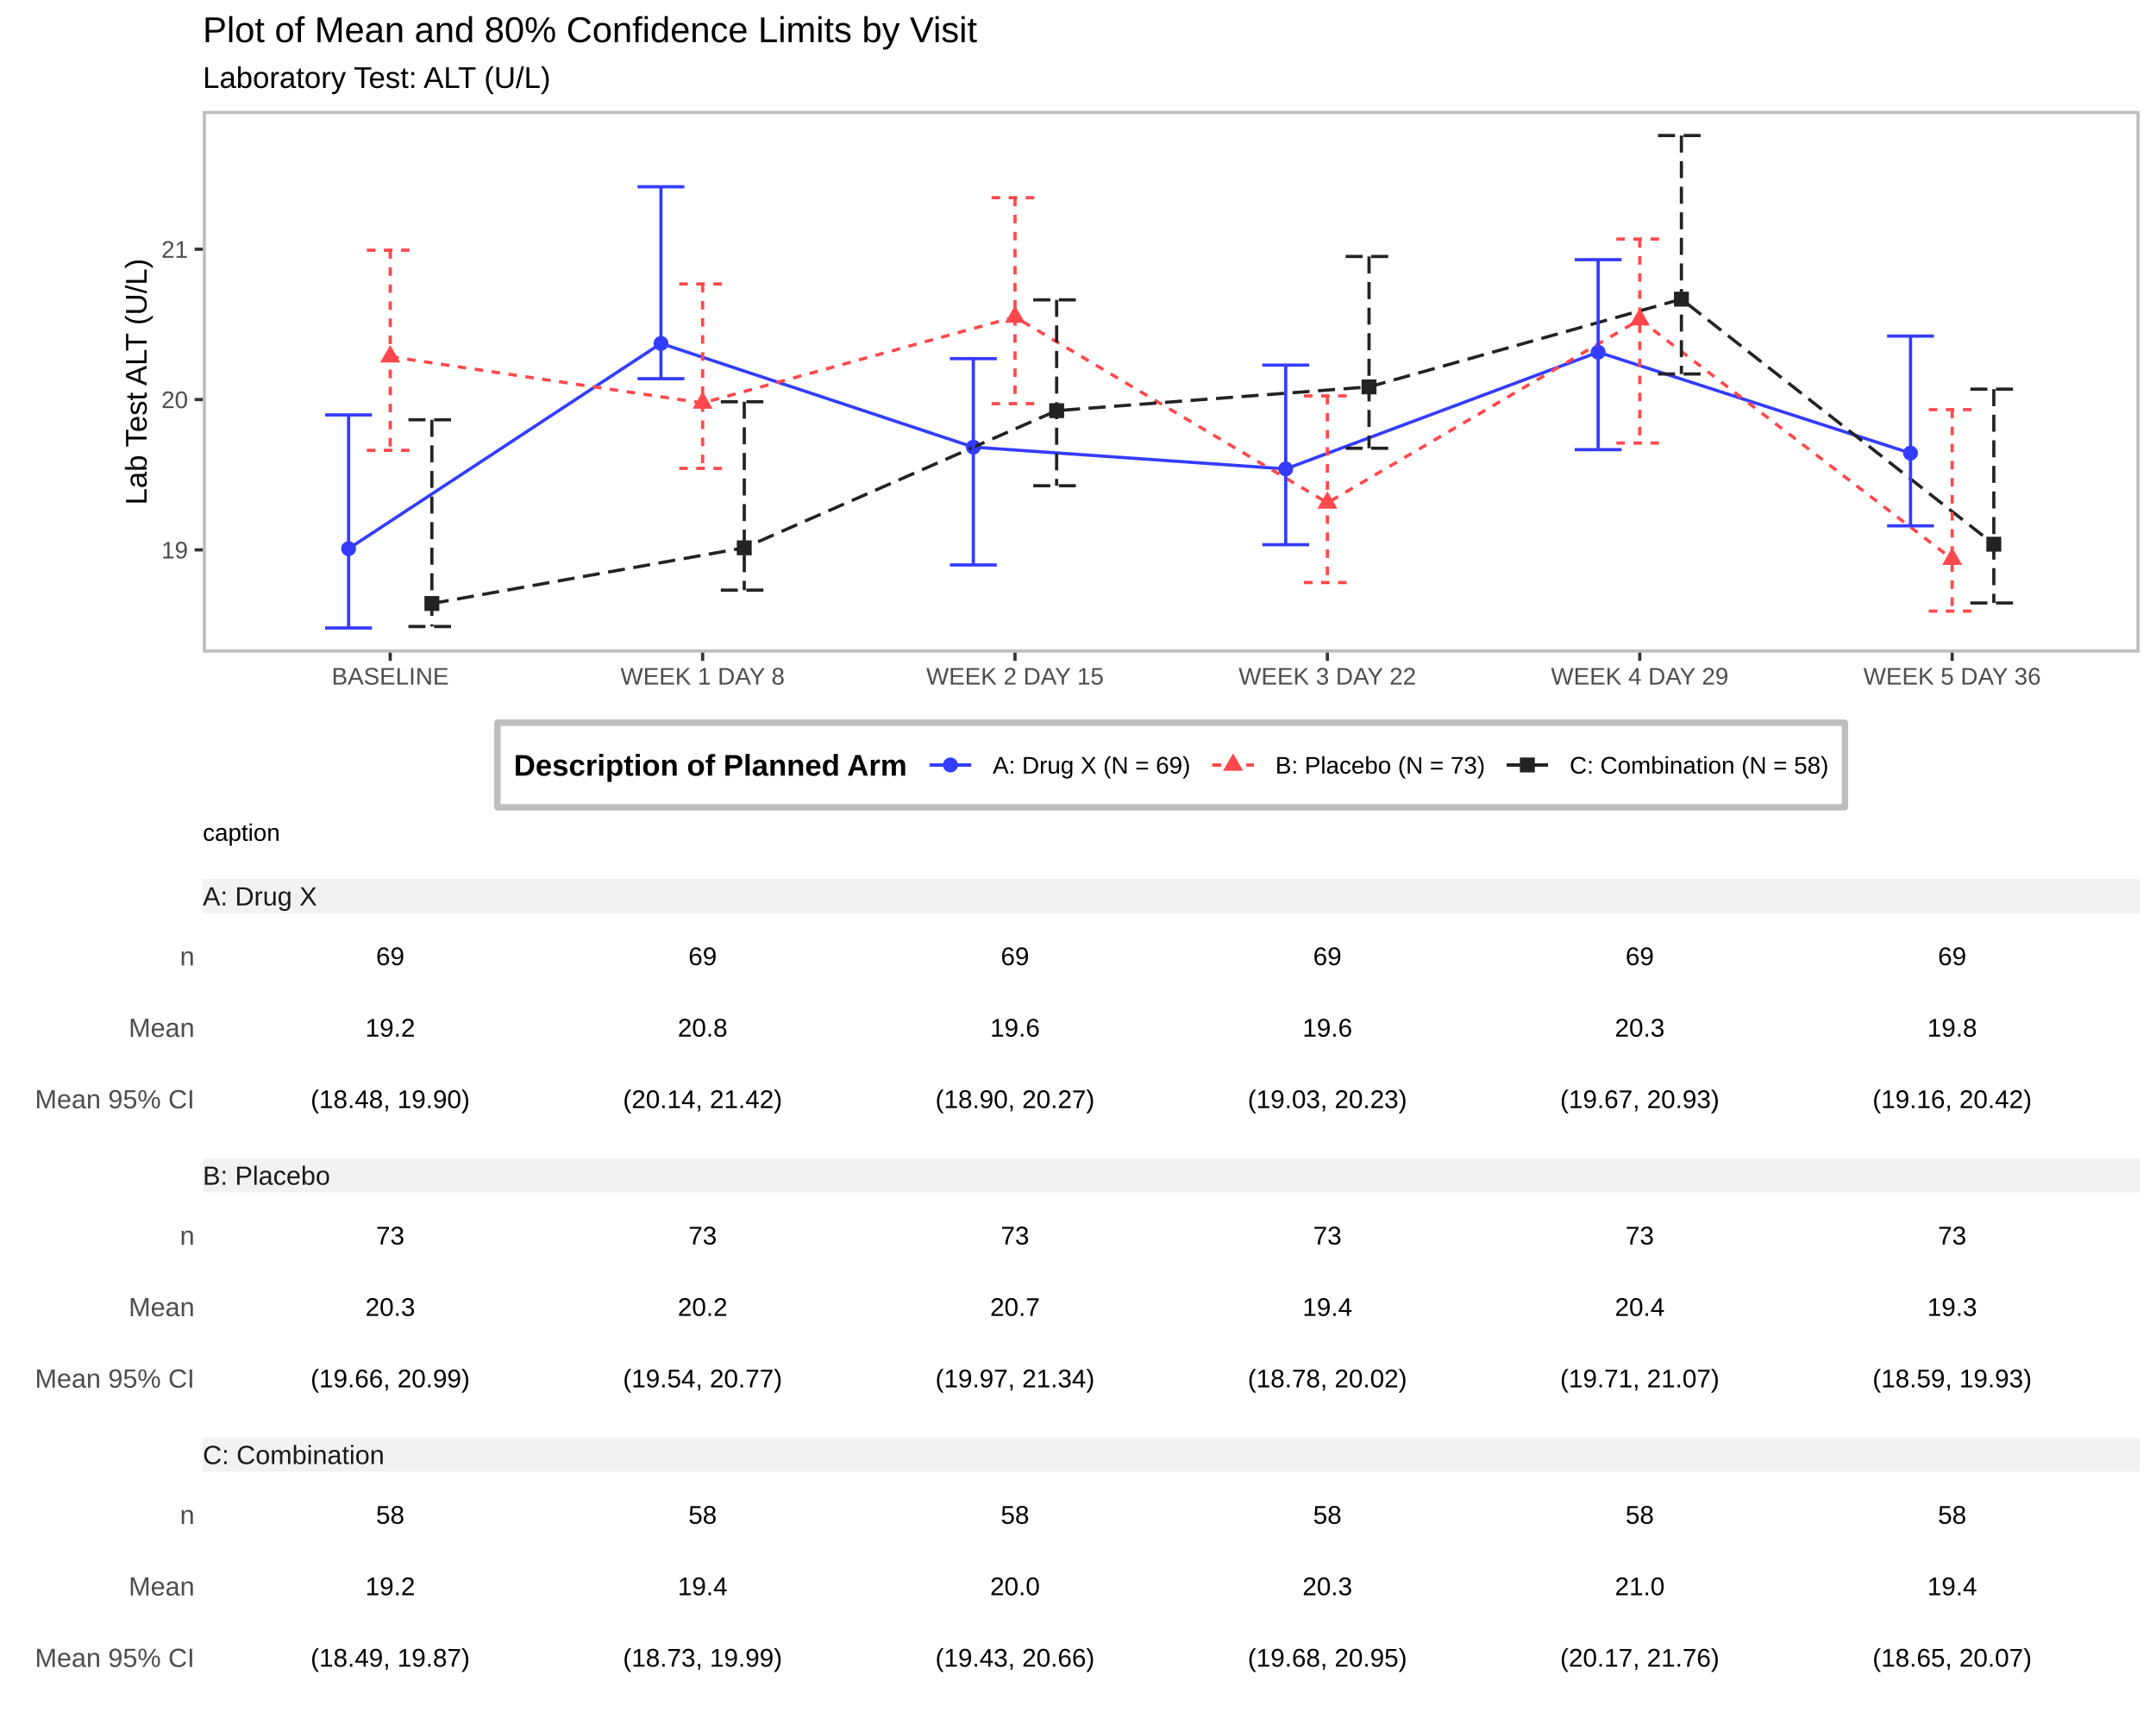
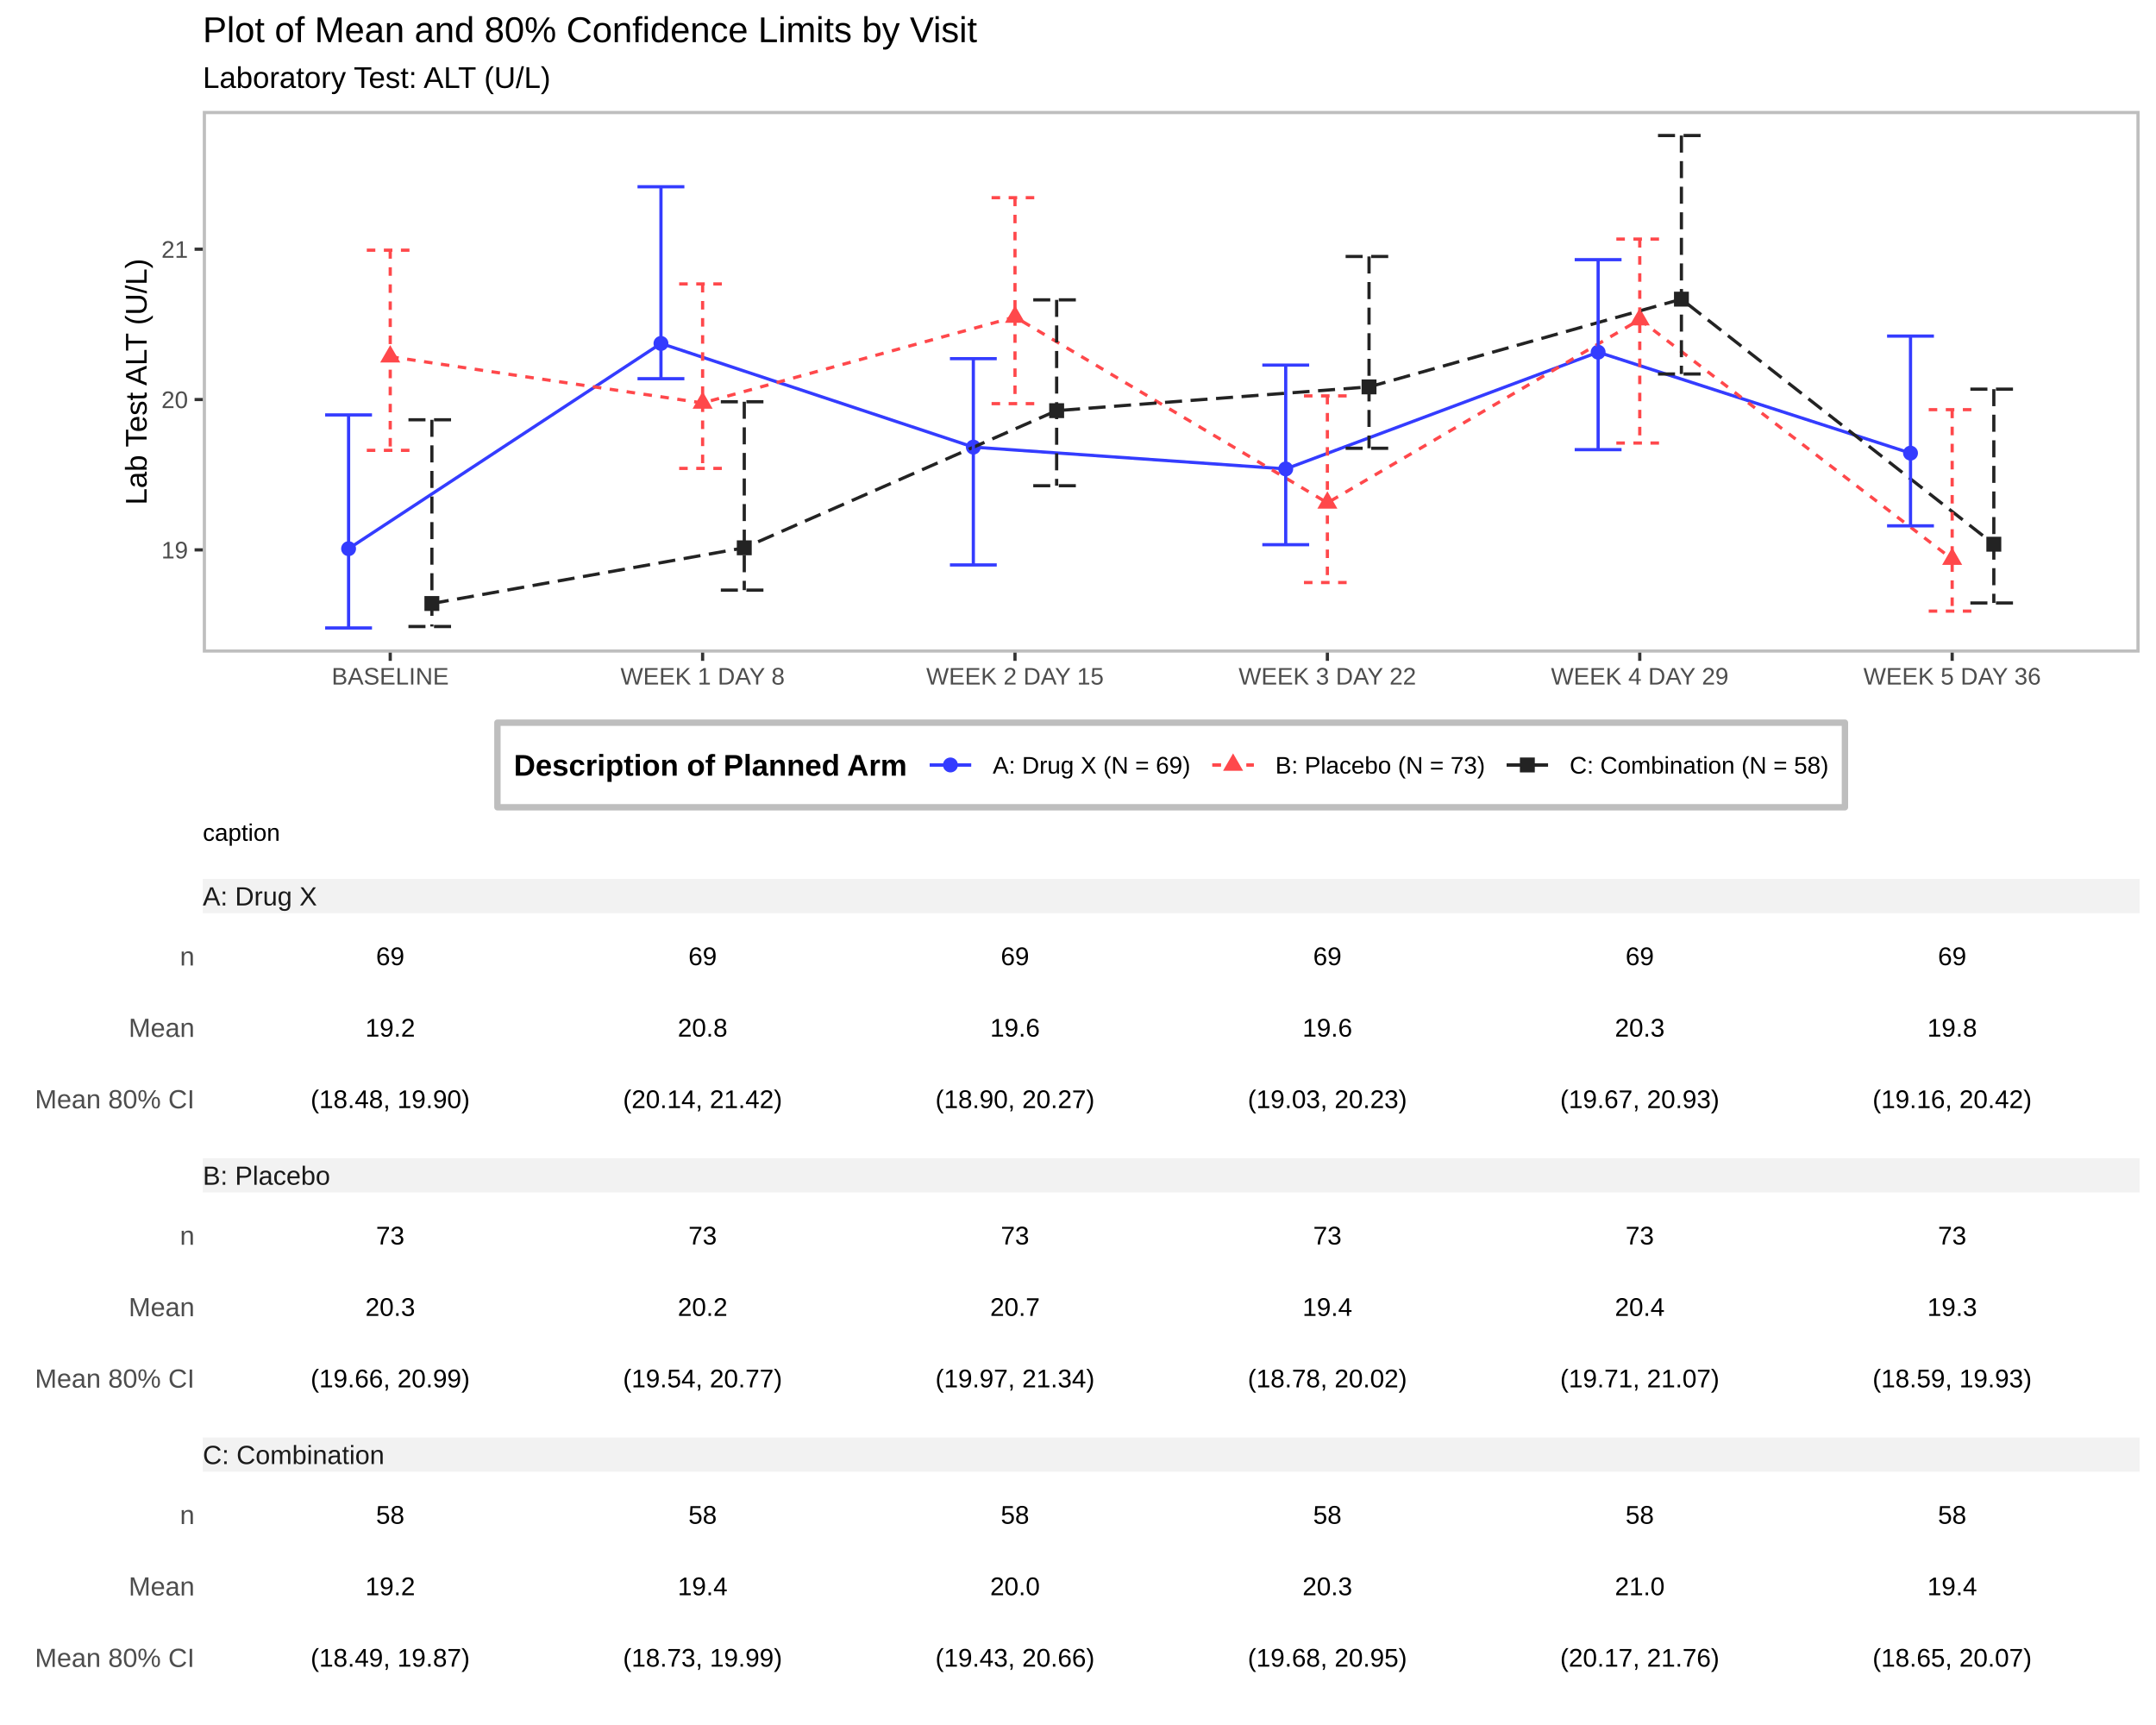
<svg xmlns="http://www.w3.org/2000/svg" class="svglite" width="720.00pt" height="576.00pt" viewBox="0 0 720.00 576.00">
  <defs>
    <style type="text/css">
    .svglite line, .svglite polyline, .svglite polygon, .svglite path, .svglite rect, .svglite circle {
      fill: none;
      stroke: #000000;
      stroke-linecap: round;
      stroke-linejoin: round;
      stroke-miterlimit: 10.00;
    }
    .svglite text {
      white-space: pre;
    }
  </style>
  </defs>
  <rect width="100%" height="100%" style="stroke: none; fill: none;" />
  <defs>
    <clipPath id="cpMC4wMHw3MjAuMDB8MC4wMHw1NzYuMDA=">
      <rect x="0.00" y="0.00" width="720.00" height="576.00" />
    </clipPath>
  </defs>
  <g clip-path="url(#cpMC4wMHw3MjAuMDB8MC4wMHw1NzYuMDA=)">
</g>
  <defs>
    <clipPath id="cpMC4wMHw3MjAuMDB8MC4wMHwyODguMDA=">
      <rect x="0.00" y="0.00" width="720.00" height="288.00" />
    </clipPath>
  </defs>
  <g clip-path="url(#cpMC4wMHw3MjAuMDB8MC4wMHwyODguMDA=)">
    <rect x="-0" y="0.00" width="720.00" height="288.00" style="stroke-width: 1.07; stroke: #FFFFFF; fill: #FFFFFF;" />
  </g>
  <g clip-path="url(#cpMC4wMHw3MjAuMDB8MC4wMHw1NzYuMDA=)">
</g>
  <defs>
    <clipPath id="cpNjcuNzJ8NzE0LjUyfDM3LjA0fDIxNy45Mg==">
      <rect x="67.72" y="37.04" width="646.80" height="180.88" />
    </clipPath>
  </defs>
  <g clip-path="url(#cpNjcuNzJ8NzE0LjUyfDM3LjA0fDIxNy45Mg==)">
    <circle cx="116.41" cy="183.21" r="2.49" style="stroke-width: 0.71; stroke: none; fill: #343CFF;" />
    <circle cx="220.73" cy="114.68" r="2.49" style="stroke-width: 0.71; stroke: none; fill: #343CFF;" />
    <circle cx="325.05" cy="149.30" r="2.49" style="stroke-width: 0.71; stroke: none; fill: #343CFF;" />
    <circle cx="429.37" cy="156.58" r="2.49" style="stroke-width: 0.71; stroke: none; fill: #343CFF;" />
    <circle cx="533.70" cy="117.60" r="2.49" style="stroke-width: 0.71; stroke: none; fill: #343CFF;" />
    <circle cx="638.02" cy="151.31" r="2.49" style="stroke-width: 0.71; stroke: none; fill: #343CFF;" />
    <polygon points="130.32,115.23 133.67,121.03 126.96,121.03 " style="stroke-width: 0.71; stroke: none; fill: #FF484B;" />
    <polygon points="234.64,130.68 237.99,136.48 231.29,136.48 " style="stroke-width: 0.71; stroke: none; fill: #FF484B;" />
    <polygon points="338.96,101.98 342.31,107.78 335.61,107.78 " style="stroke-width: 0.71; stroke: none; fill: #FF484B;" />
    <polygon points="443.28,164.04 446.63,169.85 439.93,169.85 " style="stroke-width: 0.71; stroke: none; fill: #FF484B;" />
    <polygon points="547.60,102.84 550.96,108.65 544.25,108.65 " style="stroke-width: 0.71; stroke: none; fill: #FF484B;" />
    <polygon points="651.93,182.82 655.28,188.62 648.58,188.62 " style="stroke-width: 0.71; stroke: none; fill: #FF484B;" />
    <polygon points="141.74,204.01 146.71,204.01 146.71,199.03 141.74,199.03 " style="stroke-width: 0.71; stroke: none; fill: #232323;" />
    <polygon points="246.06,185.41 251.04,185.41 251.04,180.43 246.06,180.43 " style="stroke-width: 0.71; stroke: none; fill: #232323;" />
    <polygon points="350.38,139.61 355.36,139.61 355.36,134.64 350.38,134.64 " style="stroke-width: 0.71; stroke: none; fill: #232323;" />
    <polygon points="454.70,131.68 459.68,131.68 459.68,126.70 454.70,126.70 " style="stroke-width: 0.71; stroke: none; fill: #232323;" />
    <polygon points="559.03,102.38 564.00,102.38 564.00,97.40 559.03,97.40 " style="stroke-width: 0.71; stroke: none; fill: #232323;" />
    <polygon points="663.35,184.21 668.33,184.21 668.33,179.23 663.35,179.23 " style="stroke-width: 0.71; stroke: none; fill: #232323;" />
    <polyline points="116.41,183.21 220.73,114.68 325.05,149.30 429.37,156.58 533.70,117.60 638.02,151.31 " style="stroke-width: 1.07; stroke: #343CFF; stroke-linecap: butt;" />
    <polyline points="130.32,119.10 234.64,134.55 338.96,105.85 443.28,167.91 547.60,106.71 651.93,186.69 " style="stroke-width: 1.07; stroke: #FF484B; stroke-dasharray: 2.85,2.85; stroke-linecap: butt;" />
    <polyline points="144.23,201.52 248.55,182.92 352.87,137.12 457.19,129.19 561.51,99.89 665.84,181.72 " style="stroke-width: 1.07; stroke: #232323; stroke-dasharray: 5.69,2.85; stroke-linecap: butt;" />
    <polyline points="108.58,138.55 124.23,138.55 " style="stroke-width: 1.07; stroke: #343CFF; stroke-linecap: butt;" />
    <polyline points="116.41,138.55 116.41,209.69 " style="stroke-width: 1.07; stroke: #343CFF; stroke-linecap: butt;" />
    <polyline points="108.58,209.69 124.23,209.69 " style="stroke-width: 1.07; stroke: #343CFF; stroke-linecap: butt;" />
    <polyline points="212.90,62.36 228.55,62.36 " style="stroke-width: 1.07; stroke: #343CFF; stroke-linecap: butt;" />
    <polyline points="220.73,62.36 220.73,126.45 " style="stroke-width: 1.07; stroke: #343CFF; stroke-linecap: butt;" />
    <polyline points="212.90,126.45 228.55,126.45 " style="stroke-width: 1.07; stroke: #343CFF; stroke-linecap: butt;" />
    <polyline points="317.23,119.76 332.87,119.76 " style="stroke-width: 1.07; stroke: #343CFF; stroke-linecap: butt;" />
    <polyline points="325.05,119.76 325.05,188.64 " style="stroke-width: 1.07; stroke: #343CFF; stroke-linecap: butt;" />
    <polyline points="317.23,188.64 332.87,188.64 " style="stroke-width: 1.07; stroke: #343CFF; stroke-linecap: butt;" />
    <polyline points="421.55,121.91 437.20,121.91 " style="stroke-width: 1.07; stroke: #343CFF; stroke-linecap: butt;" />
    <polyline points="429.37,121.91 429.37,181.88 " style="stroke-width: 1.07; stroke: #343CFF; stroke-linecap: butt;" />
    <polyline points="421.55,181.88 437.20,181.88 " style="stroke-width: 1.07; stroke: #343CFF; stroke-linecap: butt;" />
    <polyline points="525.87,86.71 541.52,86.71 " style="stroke-width: 1.07; stroke: #343CFF; stroke-linecap: butt;" />
    <polyline points="533.70,86.71 533.70,150.15 " style="stroke-width: 1.07; stroke: #343CFF; stroke-linecap: butt;" />
    <polyline points="525.87,150.15 541.52,150.15 " style="stroke-width: 1.07; stroke: #343CFF; stroke-linecap: butt;" />
    <polyline points="630.19,112.23 645.84,112.23 " style="stroke-width: 1.07; stroke: #343CFF; stroke-linecap: butt;" />
    <polyline points="638.02,112.23 638.02,175.58 " style="stroke-width: 1.07; stroke: #343CFF; stroke-linecap: butt;" />
    <polyline points="630.19,175.58 645.84,175.58 " style="stroke-width: 1.07; stroke: #343CFF; stroke-linecap: butt;" />
    <polyline points="122.49,83.54 138.14,83.54 " style="stroke-width: 1.07; stroke: #FF484B; stroke-dasharray: 2.85,2.85; stroke-linecap: butt;" />
    <polyline points="130.32,83.54 130.32,150.37 " style="stroke-width: 1.07; stroke: #FF484B; stroke-dasharray: 2.85,2.85; stroke-linecap: butt;" />
    <polyline points="122.49,150.37 138.14,150.37 " style="stroke-width: 1.07; stroke: #FF484B; stroke-dasharray: 2.85,2.85; stroke-linecap: butt;" />
    <polyline points="226.81,94.81 242.46,94.81 " style="stroke-width: 1.07; stroke: #FF484B; stroke-dasharray: 2.85,2.85; stroke-linecap: butt;" />
    <polyline points="234.64,94.81 234.64,156.40 " style="stroke-width: 1.07; stroke: #FF484B; stroke-dasharray: 2.85,2.85; stroke-linecap: butt;" />
    <polyline points="226.81,156.40 242.46,156.40 " style="stroke-width: 1.07; stroke: #FF484B; stroke-dasharray: 2.85,2.85; stroke-linecap: butt;" />
    <polyline points="331.14,66.01 346.78,66.01 " style="stroke-width: 1.07; stroke: #FF484B; stroke-dasharray: 2.85,2.85; stroke-linecap: butt;" />
    <polyline points="338.96,66.01 338.96,134.78 " style="stroke-width: 1.07; stroke: #FF484B; stroke-dasharray: 2.85,2.85; stroke-linecap: butt;" />
    <polyline points="331.14,134.78 346.78,134.78 " style="stroke-width: 1.07; stroke: #FF484B; stroke-dasharray: 2.85,2.85; stroke-linecap: butt;" />
    <polyline points="435.46,132.19 451.11,132.19 " style="stroke-width: 1.07; stroke: #FF484B; stroke-dasharray: 2.85,2.85; stroke-linecap: butt;" />
    <polyline points="443.28,132.19 443.28,194.52 " style="stroke-width: 1.07; stroke: #FF484B; stroke-dasharray: 2.85,2.85; stroke-linecap: butt;" />
    <polyline points="435.46,194.52 451.11,194.52 " style="stroke-width: 1.07; stroke: #FF484B; stroke-dasharray: 2.85,2.85; stroke-linecap: butt;" />
    <polyline points="539.78,79.83 555.43,79.83 " style="stroke-width: 1.07; stroke: #FF484B; stroke-dasharray: 2.85,2.85; stroke-linecap: butt;" />
    <polyline points="547.60,79.83 547.60,147.94 " style="stroke-width: 1.07; stroke: #FF484B; stroke-dasharray: 2.85,2.85; stroke-linecap: butt;" />
    <polyline points="539.78,147.94 555.43,147.94 " style="stroke-width: 1.07; stroke: #FF484B; stroke-dasharray: 2.85,2.85; stroke-linecap: butt;" />
    <polyline points="644.10,136.79 659.75,136.79 " style="stroke-width: 1.07; stroke: #FF484B; stroke-dasharray: 2.85,2.85; stroke-linecap: butt;" />
    <polyline points="651.93,136.79 651.93,204.05 " style="stroke-width: 1.07; stroke: #FF484B; stroke-dasharray: 2.85,2.85; stroke-linecap: butt;" />
    <polyline points="644.10,204.05 659.75,204.05 " style="stroke-width: 1.07; stroke: #FF484B; stroke-dasharray: 2.85,2.85; stroke-linecap: butt;" />
    <polyline points="136.40,140.17 152.05,140.17 " style="stroke-width: 1.07; stroke: #232323; stroke-dasharray: 5.69,2.85; stroke-linecap: butt;" />
    <polyline points="144.23,140.17 144.23,209.21 " style="stroke-width: 1.07; stroke: #232323; stroke-dasharray: 5.69,2.85; stroke-linecap: butt;" />
    <polyline points="136.40,209.21 152.05,209.21 " style="stroke-width: 1.07; stroke: #232323; stroke-dasharray: 5.69,2.85; stroke-linecap: butt;" />
    <polyline points="240.72,134.15 256.37,134.15 " style="stroke-width: 1.07; stroke: #232323; stroke-dasharray: 5.69,2.85; stroke-linecap: butt;" />
    <polyline points="248.55,134.15 248.55,197.05 " style="stroke-width: 1.07; stroke: #232323; stroke-dasharray: 5.69,2.85; stroke-linecap: butt;" />
    <polyline points="240.72,197.05 256.37,197.05 " style="stroke-width: 1.07; stroke: #232323; stroke-dasharray: 5.69,2.85; stroke-linecap: butt;" />
    <polyline points="345.05,100.12 360.69,100.12 " style="stroke-width: 1.07; stroke: #232323; stroke-dasharray: 5.69,2.85; stroke-linecap: butt;" />
    <polyline points="352.87,100.12 352.87,162.19 " style="stroke-width: 1.07; stroke: #232323; stroke-dasharray: 5.69,2.85; stroke-linecap: butt;" />
    <polyline points="345.05,162.19 360.69,162.19 " style="stroke-width: 1.07; stroke: #232323; stroke-dasharray: 5.69,2.85; stroke-linecap: butt;" />
    <polyline points="449.37,85.64 465.02,85.64 " style="stroke-width: 1.07; stroke: #232323; stroke-dasharray: 5.69,2.85; stroke-linecap: butt;" />
    <polyline points="457.19,85.64 457.19,149.68 " style="stroke-width: 1.07; stroke: #232323; stroke-dasharray: 5.69,2.85; stroke-linecap: butt;" />
    <polyline points="449.37,149.68 465.02,149.68 " style="stroke-width: 1.07; stroke: #232323; stroke-dasharray: 5.69,2.85; stroke-linecap: butt;" />
    <polyline points="553.69,45.26 569.34,45.26 " style="stroke-width: 1.07; stroke: #232323; stroke-dasharray: 5.69,2.85; stroke-linecap: butt;" />
    <polyline points="561.51,45.26 561.51,124.88 " style="stroke-width: 1.07; stroke: #232323; stroke-dasharray: 5.69,2.85; stroke-linecap: butt;" />
    <polyline points="553.69,124.88 569.34,124.88 " style="stroke-width: 1.07; stroke: #232323; stroke-dasharray: 5.69,2.85; stroke-linecap: butt;" />
    <polyline points="658.01,129.94 673.66,129.94 " style="stroke-width: 1.07; stroke: #232323; stroke-dasharray: 5.69,2.85; stroke-linecap: butt;" />
    <polyline points="665.84,129.94 665.84,201.34 " style="stroke-width: 1.07; stroke: #232323; stroke-dasharray: 5.69,2.85; stroke-linecap: butt;" />
    <polyline points="658.01,201.34 673.66,201.34 " style="stroke-width: 1.07; stroke: #232323; stroke-dasharray: 5.69,2.85; stroke-linecap: butt;" />
    <rect x="67.72" y="37.04" width="646.80" height="180.88" style="stroke-width: 2.13; stroke: #BEBEBE;" />
  </g>
  <g clip-path="url(#cpMC4wMHw3MjAuMDB8MC4wMHw1NzYuMDA=)">
    <text x="62.79" y="186.47" text-anchor="end" style="font-size: 8.00px;fill: #4D4D4D; font-family: &quot;Arial&quot;;" textLength="8.90px" lengthAdjust="spacingAndGlyphs">19</text>
    <text x="62.79" y="136.27" text-anchor="end" style="font-size: 8.00px;fill: #4D4D4D; font-family: &quot;Arial&quot;;" textLength="8.90px" lengthAdjust="spacingAndGlyphs">20</text>
    <text x="62.79" y="86.08" text-anchor="end" style="font-size: 8.00px;fill: #4D4D4D; font-family: &quot;Arial&quot;;" textLength="8.90px" lengthAdjust="spacingAndGlyphs">21</text>
    <polyline points="64.98,183.61 67.72,183.61 " style="stroke-width: 1.07; stroke: #333333; stroke-linecap: butt;" />
    <polyline points="64.98,133.41 67.72,133.41 " style="stroke-width: 1.07; stroke: #333333; stroke-linecap: butt;" />
    <polyline points="64.98,83.21 67.72,83.21 " style="stroke-width: 1.07; stroke: #333333; stroke-linecap: butt;" />
    <polyline points="130.32,220.66 130.32,217.92 " style="stroke-width: 1.07; stroke: #333333; stroke-linecap: butt;" />
    <polyline points="234.64,220.66 234.64,217.92 " style="stroke-width: 1.07; stroke: #333333; stroke-linecap: butt;" />
    <polyline points="338.96,220.66 338.96,217.92 " style="stroke-width: 1.07; stroke: #333333; stroke-linecap: butt;" />
    <polyline points="443.28,220.66 443.28,217.92 " style="stroke-width: 1.07; stroke: #333333; stroke-linecap: butt;" />
    <polyline points="547.60,220.66 547.60,217.92 " style="stroke-width: 1.07; stroke: #333333; stroke-linecap: butt;" />
    <polyline points="651.93,220.66 651.93,217.92 " style="stroke-width: 1.07; stroke: #333333; stroke-linecap: butt;" />
    <text x="130.32" y="228.58" text-anchor="middle" style="font-size: 8.00px;fill: #4D4D4D; font-family: &quot;Arial&quot;;" textLength="39.12px" lengthAdjust="spacingAndGlyphs">BASELINE</text>
    <text x="234.64" y="228.58" text-anchor="middle" style="font-size: 8.00px;fill: #4D4D4D; font-family: &quot;Arial&quot;;" textLength="54.84px" lengthAdjust="spacingAndGlyphs">WEEK 1 DAY 8</text>
    <text x="338.96" y="228.58" text-anchor="middle" style="font-size: 8.00px;fill: #4D4D4D; font-family: &quot;Arial&quot;;" textLength="59.29px" lengthAdjust="spacingAndGlyphs">WEEK 2 DAY 15</text>
    <text x="443.28" y="228.58" text-anchor="middle" style="font-size: 8.00px;fill: #4D4D4D; font-family: &quot;Arial&quot;;" textLength="59.29px" lengthAdjust="spacingAndGlyphs">WEEK 3 DAY 22</text>
    <text x="547.60" y="228.58" text-anchor="middle" style="font-size: 8.00px;fill: #4D4D4D; font-family: &quot;Arial&quot;;" textLength="59.29px" lengthAdjust="spacingAndGlyphs">WEEK 4 DAY 29</text>
    <text x="651.93" y="228.58" text-anchor="middle" style="font-size: 8.00px;fill: #4D4D4D; font-family: &quot;Arial&quot;;" textLength="59.29px" lengthAdjust="spacingAndGlyphs">WEEK 5 DAY 36</text>
    <text transform="translate(48.96,127.48) rotate(-90)" text-anchor="middle" style="font-size: 10.00px; font-family: &quot;Arial&quot;;" textLength="82.30px" lengthAdjust="spacingAndGlyphs">Lab Test ALT (U/L)</text>
    <rect x="166.11" y="241.31" width="450.01" height="28.24" style="stroke-width: 2.13; stroke: #BEBEBE;" />
    <text x="171.59" y="259.01" style="font-size: 10.00px; font-weight: bold; font-family: &quot;Arial&quot;;" textLength="131.33px" lengthAdjust="spacingAndGlyphs">Description of Planned Arm</text>
    <circle cx="317.40" cy="255.43" r="2.49" style="stroke-width: 0.71; stroke: none; fill: #343CFF;" />
    <line x1="310.49" y1="255.43" x2="324.32" y2="255.43" style="stroke-width: 1.07; stroke: #343CFF; stroke-linecap: butt;" />
    <line x1="310.49" y1="255.43" x2="324.32" y2="255.43" style="stroke-width: 1.07; stroke: #343CFF; stroke-linecap: butt;" />
    <polygon points="411.79,251.56 415.14,257.37 408.44,257.37 " style="stroke-width: 0.71; stroke: none; fill: #FF484B;" />
    <line x1="404.87" y1="255.43" x2="418.70" y2="255.43" style="stroke-width: 1.07; stroke: #FF484B; stroke-dasharray: 2.85,2.85; stroke-linecap: butt;" />
    <line x1="404.87" y1="255.43" x2="418.70" y2="255.43" style="stroke-width: 1.07; stroke: #FF484B; stroke-dasharray: 2.85,2.85; stroke-linecap: butt;" />
    <polygon points="507.57,257.92 512.55,257.92 512.55,252.94 507.57,252.94 " style="stroke-width: 0.71; stroke: none; fill: #232323;" />
    <line x1="503.15" y1="255.43" x2="516.97" y2="255.43" style="stroke-width: 1.07; stroke: #232323; stroke-dasharray: 5.69,2.85; stroke-linecap: butt;" />
    <line x1="503.15" y1="255.43" x2="516.97" y2="255.43" style="stroke-width: 1.07; stroke: #232323; stroke-dasharray: 5.69,2.85; stroke-linecap: butt;" />
    <text x="331.52" y="258.30" style="font-size: 8.00px; font-family: &quot;Arial&quot;;" textLength="66.03px" lengthAdjust="spacingAndGlyphs">A: Drug X (N = 69)</text>
    <text x="425.91" y="258.30" style="font-size: 8.00px; font-family: &quot;Arial&quot;;" textLength="70.05px" lengthAdjust="spacingAndGlyphs">B: Placebo (N = 73)</text>
    <text x="524.18" y="258.30" style="font-size: 8.00px; font-family: &quot;Arial&quot;;" textLength="86.49px" lengthAdjust="spacingAndGlyphs">C: Combination (N = 58)</text>
    <text x="67.72" y="29.36" style="font-size: 10.00px; font-family: &quot;Arial&quot;;" textLength="116.22px" lengthAdjust="spacingAndGlyphs">Laboratory Test: ALT (U/L)</text>
    <text x="67.72" y="14.08" style="font-size: 12.00px; font-family: &quot;Arial&quot;;" textLength="258.62px" lengthAdjust="spacingAndGlyphs">Plot of Mean and 80% Confidence Limits by Visit</text>
    <text x="67.72" y="280.76" style="font-size: 8.00px; font-family: &quot;Arial&quot;;" textLength="25.80px" lengthAdjust="spacingAndGlyphs">caption</text>
  </g>
  <defs>
    <clipPath id="cpMC4wMHw3MjAuMDB8Mjg4LjAwfDU3Ni4wMA==">
      <rect x="0.00" y="288.00" width="720.00" height="288.00" />
    </clipPath>
  </defs>
  <g clip-path="url(#cpMC4wMHw3MjAuMDB8Mjg4LjAwfDU3Ni4wMA==)">
    <rect x="0.00" y="288.00" width="720.00" height="288.00" style="stroke-width: 1.07; stroke: #FFFFFF; fill: #FFFFFF;" />
  </g>
  <g clip-path="url(#cpMC4wMHw3MjAuMDB8MC4wMHw1NzYuMDA=)">
</g>
  <defs>
    <clipPath id="cpNjcuNzJ8NzE0LjUyfDMwNC45MXwzODEuMjY=">
      <rect x="67.72" y="304.91" width="646.80" height="76.35" />
    </clipPath>
  </defs>
  <g clip-path="url(#cpNjcuNzJ8NzE0LjUyfDMwNC45MXwzODEuMjY=)">
    <rect x="67.72" y="304.91" width="646.80" height="76.35" style="stroke-width: 1.07; stroke: none; fill: #FFFFFF;" />
    <text x="130.32" y="322.28" text-anchor="middle" style="font-size: 8.54px; font-family: &quot;Arial&quot;;" textLength="9.49px" lengthAdjust="spacingAndGlyphs">69</text>
    <text x="130.32" y="346.14" text-anchor="middle" style="font-size: 8.54px; font-family: &quot;Arial&quot;;" textLength="16.60px" lengthAdjust="spacingAndGlyphs">19.2</text>
    <text x="130.32" y="370.00" text-anchor="middle" style="font-size: 8.54px; font-family: &quot;Arial&quot;;" textLength="53.12px" lengthAdjust="spacingAndGlyphs">(18.48, 19.90)</text>
    <text x="234.64" y="322.28" text-anchor="middle" style="font-size: 8.54px; font-family: &quot;Arial&quot;;" textLength="9.49px" lengthAdjust="spacingAndGlyphs">69</text>
    <text x="234.64" y="346.14" text-anchor="middle" style="font-size: 8.54px; font-family: &quot;Arial&quot;;" textLength="16.60px" lengthAdjust="spacingAndGlyphs">20.8</text>
    <text x="234.64" y="370.00" text-anchor="middle" style="font-size: 8.54px; font-family: &quot;Arial&quot;;" textLength="53.12px" lengthAdjust="spacingAndGlyphs">(20.14, 21.42)</text>
    <text x="338.96" y="322.28" text-anchor="middle" style="font-size: 8.54px; font-family: &quot;Arial&quot;;" textLength="9.49px" lengthAdjust="spacingAndGlyphs">69</text>
    <text x="338.96" y="346.14" text-anchor="middle" style="font-size: 8.54px; font-family: &quot;Arial&quot;;" textLength="16.60px" lengthAdjust="spacingAndGlyphs">19.6</text>
    <text x="338.96" y="370.00" text-anchor="middle" style="font-size: 8.54px; font-family: &quot;Arial&quot;;" textLength="53.12px" lengthAdjust="spacingAndGlyphs">(18.90, 20.27)</text>
    <text x="443.28" y="322.28" text-anchor="middle" style="font-size: 8.54px; font-family: &quot;Arial&quot;;" textLength="9.49px" lengthAdjust="spacingAndGlyphs">69</text>
    <text x="443.28" y="346.14" text-anchor="middle" style="font-size: 8.54px; font-family: &quot;Arial&quot;;" textLength="16.60px" lengthAdjust="spacingAndGlyphs">19.6</text>
    <text x="443.28" y="370.00" text-anchor="middle" style="font-size: 8.54px; font-family: &quot;Arial&quot;;" textLength="53.12px" lengthAdjust="spacingAndGlyphs">(19.03, 20.23)</text>
    <text x="547.60" y="322.28" text-anchor="middle" style="font-size: 8.54px; font-family: &quot;Arial&quot;;" textLength="9.49px" lengthAdjust="spacingAndGlyphs">69</text>
    <text x="547.60" y="346.14" text-anchor="middle" style="font-size: 8.54px; font-family: &quot;Arial&quot;;" textLength="16.60px" lengthAdjust="spacingAndGlyphs">20.3</text>
    <text x="547.60" y="370.00" text-anchor="middle" style="font-size: 8.54px; font-family: &quot;Arial&quot;;" textLength="53.12px" lengthAdjust="spacingAndGlyphs">(19.67, 20.93)</text>
    <text x="651.93" y="322.28" text-anchor="middle" style="font-size: 8.54px; font-family: &quot;Arial&quot;;" textLength="9.49px" lengthAdjust="spacingAndGlyphs">69</text>
    <text x="651.93" y="346.14" text-anchor="middle" style="font-size: 8.54px; font-family: &quot;Arial&quot;;" textLength="16.60px" lengthAdjust="spacingAndGlyphs">19.8</text>
    <text x="651.93" y="370.00" text-anchor="middle" style="font-size: 8.54px; font-family: &quot;Arial&quot;;" textLength="53.12px" lengthAdjust="spacingAndGlyphs">(19.16, 20.42)</text>
  </g>
  <g clip-path="url(#cpMC4wMHw3MjAuMDB8MC4wMHw1NzYuMDA=)">
</g>
  <defs>
    <clipPath id="cpNjcuNzJ8NzE0LjUyfDM5OC4xN3w0NzQuNTI=">
      <rect x="67.72" y="398.17" width="646.80" height="76.35" />
    </clipPath>
  </defs>
  <g clip-path="url(#cpNjcuNzJ8NzE0LjUyfDM5OC4xN3w0NzQuNTI=)">
    <rect x="67.72" y="398.17" width="646.80" height="76.35" style="stroke-width: 1.07; stroke: none; fill: #FFFFFF;" />
    <text x="130.32" y="415.54" text-anchor="middle" style="font-size: 8.54px; font-family: &quot;Arial&quot;;" textLength="9.49px" lengthAdjust="spacingAndGlyphs">73</text>
    <text x="130.32" y="439.40" text-anchor="middle" style="font-size: 8.54px; font-family: &quot;Arial&quot;;" textLength="16.60px" lengthAdjust="spacingAndGlyphs">20.3</text>
    <text x="130.32" y="463.26" text-anchor="middle" style="font-size: 8.54px; font-family: &quot;Arial&quot;;" textLength="53.12px" lengthAdjust="spacingAndGlyphs">(19.66, 20.99)</text>
    <text x="234.64" y="415.54" text-anchor="middle" style="font-size: 8.54px; font-family: &quot;Arial&quot;;" textLength="9.49px" lengthAdjust="spacingAndGlyphs">73</text>
    <text x="234.64" y="439.40" text-anchor="middle" style="font-size: 8.54px; font-family: &quot;Arial&quot;;" textLength="16.60px" lengthAdjust="spacingAndGlyphs">20.2</text>
    <text x="234.64" y="463.26" text-anchor="middle" style="font-size: 8.54px; font-family: &quot;Arial&quot;;" textLength="53.12px" lengthAdjust="spacingAndGlyphs">(19.54, 20.77)</text>
    <text x="338.96" y="415.54" text-anchor="middle" style="font-size: 8.54px; font-family: &quot;Arial&quot;;" textLength="9.49px" lengthAdjust="spacingAndGlyphs">73</text>
    <text x="338.96" y="439.40" text-anchor="middle" style="font-size: 8.54px; font-family: &quot;Arial&quot;;" textLength="16.60px" lengthAdjust="spacingAndGlyphs">20.7</text>
    <text x="338.96" y="463.26" text-anchor="middle" style="font-size: 8.54px; font-family: &quot;Arial&quot;;" textLength="53.12px" lengthAdjust="spacingAndGlyphs">(19.97, 21.34)</text>
    <text x="443.28" y="415.54" text-anchor="middle" style="font-size: 8.54px; font-family: &quot;Arial&quot;;" textLength="9.49px" lengthAdjust="spacingAndGlyphs">73</text>
    <text x="443.28" y="439.40" text-anchor="middle" style="font-size: 8.54px; font-family: &quot;Arial&quot;;" textLength="16.60px" lengthAdjust="spacingAndGlyphs">19.4</text>
    <text x="443.28" y="463.26" text-anchor="middle" style="font-size: 8.54px; font-family: &quot;Arial&quot;;" textLength="53.12px" lengthAdjust="spacingAndGlyphs">(18.78, 20.02)</text>
    <text x="547.60" y="415.54" text-anchor="middle" style="font-size: 8.54px; font-family: &quot;Arial&quot;;" textLength="9.49px" lengthAdjust="spacingAndGlyphs">73</text>
    <text x="547.60" y="439.40" text-anchor="middle" style="font-size: 8.54px; font-family: &quot;Arial&quot;;" textLength="16.60px" lengthAdjust="spacingAndGlyphs">20.4</text>
    <text x="547.60" y="463.26" text-anchor="middle" style="font-size: 8.54px; font-family: &quot;Arial&quot;;" textLength="53.12px" lengthAdjust="spacingAndGlyphs">(19.71, 21.07)</text>
    <text x="651.93" y="415.54" text-anchor="middle" style="font-size: 8.54px; font-family: &quot;Arial&quot;;" textLength="9.49px" lengthAdjust="spacingAndGlyphs">73</text>
    <text x="651.93" y="439.40" text-anchor="middle" style="font-size: 8.54px; font-family: &quot;Arial&quot;;" textLength="16.60px" lengthAdjust="spacingAndGlyphs">19.3</text>
    <text x="651.93" y="463.26" text-anchor="middle" style="font-size: 8.54px; font-family: &quot;Arial&quot;;" textLength="53.12px" lengthAdjust="spacingAndGlyphs">(18.59, 19.93)</text>
  </g>
  <g clip-path="url(#cpMC4wMHw3MjAuMDB8MC4wMHw1NzYuMDA=)">
</g>
  <defs>
    <clipPath id="cpNjcuNzJ8NzE0LjUyfDQ5MS40M3w1NjcuNzg=">
      <rect x="67.72" y="491.43" width="646.80" height="76.35" />
    </clipPath>
  </defs>
  <g clip-path="url(#cpNjcuNzJ8NzE0LjUyfDQ5MS40M3w1NjcuNzg=)">
    <rect x="67.72" y="491.43" width="646.80" height="76.35" style="stroke-width: 1.07; stroke: none; fill: #FFFFFF;" />
    <text x="130.32" y="508.80" text-anchor="middle" style="font-size: 8.54px; font-family: &quot;Arial&quot;;" textLength="9.49px" lengthAdjust="spacingAndGlyphs">58</text>
    <text x="130.32" y="532.66" text-anchor="middle" style="font-size: 8.54px; font-family: &quot;Arial&quot;;" textLength="16.60px" lengthAdjust="spacingAndGlyphs">19.2</text>
    <text x="130.32" y="556.52" text-anchor="middle" style="font-size: 8.54px; font-family: &quot;Arial&quot;;" textLength="53.12px" lengthAdjust="spacingAndGlyphs">(18.49, 19.87)</text>
    <text x="234.64" y="508.80" text-anchor="middle" style="font-size: 8.54px; font-family: &quot;Arial&quot;;" textLength="9.49px" lengthAdjust="spacingAndGlyphs">58</text>
    <text x="234.64" y="532.66" text-anchor="middle" style="font-size: 8.54px; font-family: &quot;Arial&quot;;" textLength="16.60px" lengthAdjust="spacingAndGlyphs">19.4</text>
    <text x="234.64" y="556.52" text-anchor="middle" style="font-size: 8.54px; font-family: &quot;Arial&quot;;" textLength="53.12px" lengthAdjust="spacingAndGlyphs">(18.73, 19.99)</text>
    <text x="338.96" y="508.80" text-anchor="middle" style="font-size: 8.54px; font-family: &quot;Arial&quot;;" textLength="9.49px" lengthAdjust="spacingAndGlyphs">58</text>
    <text x="338.96" y="532.66" text-anchor="middle" style="font-size: 8.54px; font-family: &quot;Arial&quot;;" textLength="16.60px" lengthAdjust="spacingAndGlyphs">20.0</text>
    <text x="338.96" y="556.52" text-anchor="middle" style="font-size: 8.54px; font-family: &quot;Arial&quot;;" textLength="53.12px" lengthAdjust="spacingAndGlyphs">(19.43, 20.66)</text>
    <text x="443.28" y="508.80" text-anchor="middle" style="font-size: 8.54px; font-family: &quot;Arial&quot;;" textLength="9.49px" lengthAdjust="spacingAndGlyphs">58</text>
    <text x="443.28" y="532.66" text-anchor="middle" style="font-size: 8.54px; font-family: &quot;Arial&quot;;" textLength="16.60px" lengthAdjust="spacingAndGlyphs">20.3</text>
    <text x="443.28" y="556.52" text-anchor="middle" style="font-size: 8.54px; font-family: &quot;Arial&quot;;" textLength="53.12px" lengthAdjust="spacingAndGlyphs">(19.68, 20.95)</text>
    <text x="547.60" y="508.80" text-anchor="middle" style="font-size: 8.54px; font-family: &quot;Arial&quot;;" textLength="9.49px" lengthAdjust="spacingAndGlyphs">58</text>
    <text x="547.60" y="532.66" text-anchor="middle" style="font-size: 8.54px; font-family: &quot;Arial&quot;;" textLength="16.60px" lengthAdjust="spacingAndGlyphs">21.0</text>
    <text x="547.60" y="556.52" text-anchor="middle" style="font-size: 8.54px; font-family: &quot;Arial&quot;;" textLength="53.12px" lengthAdjust="spacingAndGlyphs">(20.17, 21.76)</text>
    <text x="651.93" y="508.80" text-anchor="middle" style="font-size: 8.54px; font-family: &quot;Arial&quot;;" textLength="9.49px" lengthAdjust="spacingAndGlyphs">58</text>
    <text x="651.93" y="532.66" text-anchor="middle" style="font-size: 8.54px; font-family: &quot;Arial&quot;;" textLength="16.60px" lengthAdjust="spacingAndGlyphs">19.4</text>
    <text x="651.93" y="556.52" text-anchor="middle" style="font-size: 8.54px; font-family: &quot;Arial&quot;;" textLength="53.12px" lengthAdjust="spacingAndGlyphs">(18.65, 20.07)</text>
  </g>
  <g clip-path="url(#cpMC4wMHw3MjAuMDB8MC4wMHw1NzYuMDA=)">
</g>
  <defs>
    <clipPath id="cpNjcuNzJ8NzE0LjUyfDQ4MC4wMHw0OTEuNDM=">
      <rect x="67.72" y="480.00" width="646.80" height="11.43" />
    </clipPath>
  </defs>
  <g clip-path="url(#cpNjcuNzJ8NzE0LjUyfDQ4MC4wMHw0OTEuNDM=)">
    <rect x="67.72" y="480.00" width="646.80" height="11.43" style="stroke-width: 1.07; stroke: none; fill: #F2F2F2;" />
    <text x="67.72" y="488.87" style="font-size: 8.80px;fill: #1A1A1A; font-family: &quot;Arial&quot;;" textLength="60.65px" lengthAdjust="spacingAndGlyphs">C: Combination</text>
  </g>
  <g clip-path="url(#cpMC4wMHw3MjAuMDB8MC4wMHw1NzYuMDA=)">
</g>
  <defs>
    <clipPath id="cpNjcuNzJ8NzE0LjUyfDM4Ni43NHwzOTguMTc=">
      <rect x="67.72" y="386.74" width="646.80" height="11.43" />
    </clipPath>
  </defs>
  <g clip-path="url(#cpNjcuNzJ8NzE0LjUyfDM4Ni43NHwzOTguMTc=)">
    <rect x="67.72" y="386.74" width="646.80" height="11.43" style="stroke-width: 1.07; stroke: none; fill: #F2F2F2;" />
    <text x="67.72" y="395.61" style="font-size: 8.80px;fill: #1A1A1A; font-family: &quot;Arial&quot;;" textLength="42.57px" lengthAdjust="spacingAndGlyphs">B: Placebo</text>
  </g>
  <g clip-path="url(#cpMC4wMHw3MjAuMDB8MC4wMHw1NzYuMDA=)">
</g>
  <defs>
    <clipPath id="cpNjcuNzJ8NzE0LjUyfDI5My40OHwzMDQuOTE=">
      <rect x="67.72" y="293.48" width="646.80" height="11.43" />
    </clipPath>
  </defs>
  <g clip-path="url(#cpNjcuNzJ8NzE0LjUyfDI5My40OHwzMDQuOTE=)">
    <rect x="67.72" y="293.48" width="646.80" height="11.43" style="stroke-width: 1.07; stroke: none; fill: #F2F2F2;" />
    <text x="67.72" y="302.34" style="font-size: 8.80px;fill: #1A1A1A; font-family: &quot;Arial&quot;;" textLength="38.15px" lengthAdjust="spacingAndGlyphs">A: Drug X</text>
  </g>
  <g clip-path="url(#cpMC4wMHw3MjAuMDB8MC4wMHw1NzYuMDA=)">
-     <text x="64.98" y="370.09" text-anchor="end" style="font-size: 8.80px;fill: #4D4D4D; font-family: &quot;Arial&quot;;" textLength="53.33px" lengthAdjust="spacingAndGlyphs">Mean 95% CI</text>
+     <text x="64.98" y="370.09" text-anchor="end" style="font-size: 8.80px;fill: #4D4D4D; font-family: &quot;Arial&quot;;" textLength="53.33px" lengthAdjust="spacingAndGlyphs">Mean 80% CI</text>
    <text x="64.98" y="346.24" text-anchor="end" style="font-size: 8.80px;fill: #4D4D4D; font-family: &quot;Arial&quot;;" textLength="22.02px" lengthAdjust="spacingAndGlyphs">Mean</text>
    <text x="64.98" y="322.38" text-anchor="end" style="font-size: 8.80px;fill: #4D4D4D; font-family: &quot;Arial&quot;;" textLength="4.90px" lengthAdjust="spacingAndGlyphs">n</text>
-     <text x="64.98" y="463.35" text-anchor="end" style="font-size: 8.80px;fill: #4D4D4D; font-family: &quot;Arial&quot;;" textLength="53.33px" lengthAdjust="spacingAndGlyphs">Mean 95% CI</text>
+     <text x="64.98" y="463.35" text-anchor="end" style="font-size: 8.80px;fill: #4D4D4D; font-family: &quot;Arial&quot;;" textLength="53.33px" lengthAdjust="spacingAndGlyphs">Mean 80% CI</text>
    <text x="64.98" y="439.50" text-anchor="end" style="font-size: 8.80px;fill: #4D4D4D; font-family: &quot;Arial&quot;;" textLength="22.02px" lengthAdjust="spacingAndGlyphs">Mean</text>
    <text x="64.98" y="415.64" text-anchor="end" style="font-size: 8.80px;fill: #4D4D4D; font-family: &quot;Arial&quot;;" textLength="4.90px" lengthAdjust="spacingAndGlyphs">n</text>
-     <text x="64.98" y="556.62" text-anchor="end" style="font-size: 8.80px;fill: #4D4D4D; font-family: &quot;Arial&quot;;" textLength="53.33px" lengthAdjust="spacingAndGlyphs">Mean 95% CI</text>
+     <text x="64.98" y="556.62" text-anchor="end" style="font-size: 8.80px;fill: #4D4D4D; font-family: &quot;Arial&quot;;" textLength="53.33px" lengthAdjust="spacingAndGlyphs">Mean 80% CI</text>
    <text x="64.98" y="532.76" text-anchor="end" style="font-size: 8.80px;fill: #4D4D4D; font-family: &quot;Arial&quot;;" textLength="22.02px" lengthAdjust="spacingAndGlyphs">Mean</text>
    <text x="64.98" y="508.90" text-anchor="end" style="font-size: 8.80px;fill: #4D4D4D; font-family: &quot;Arial&quot;;" textLength="4.90px" lengthAdjust="spacingAndGlyphs">n</text>
  </g>
</svg>
